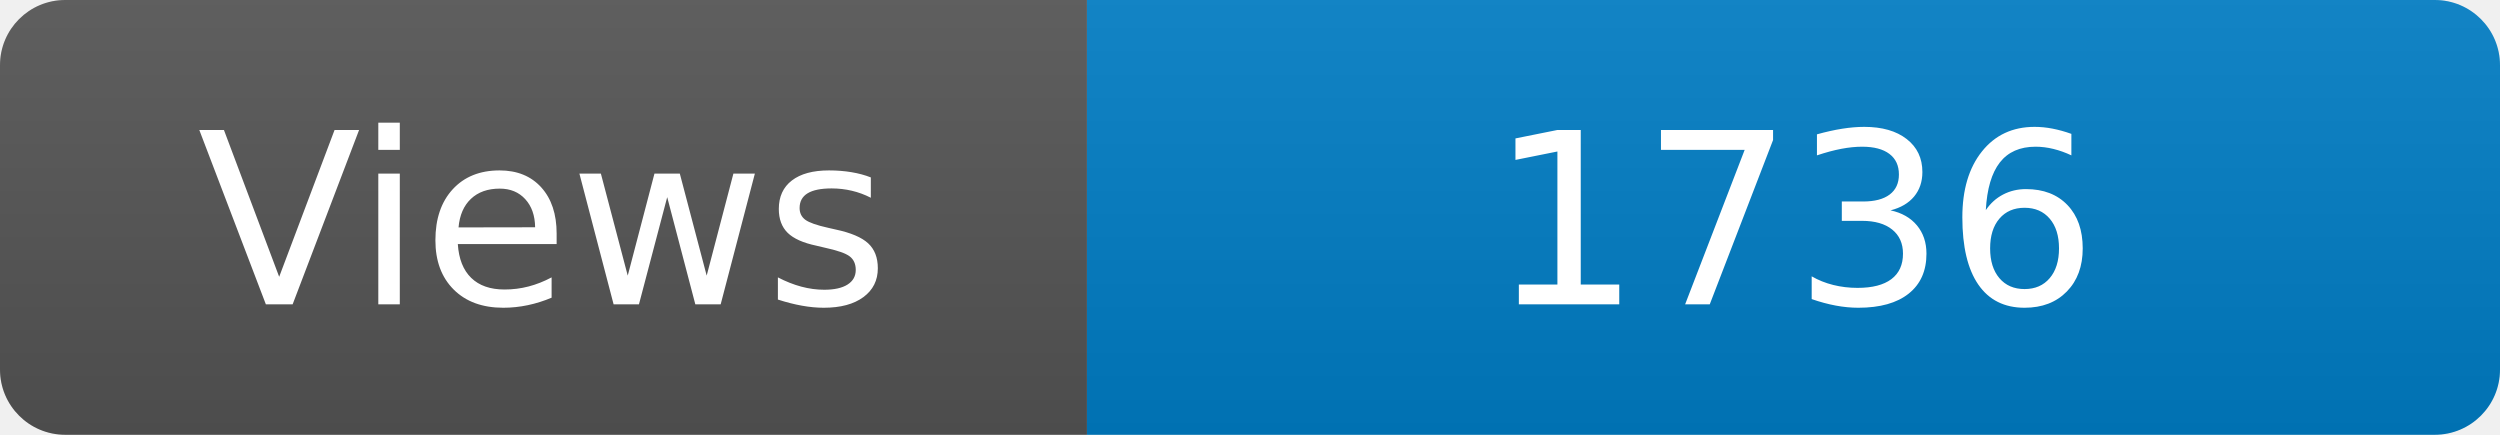
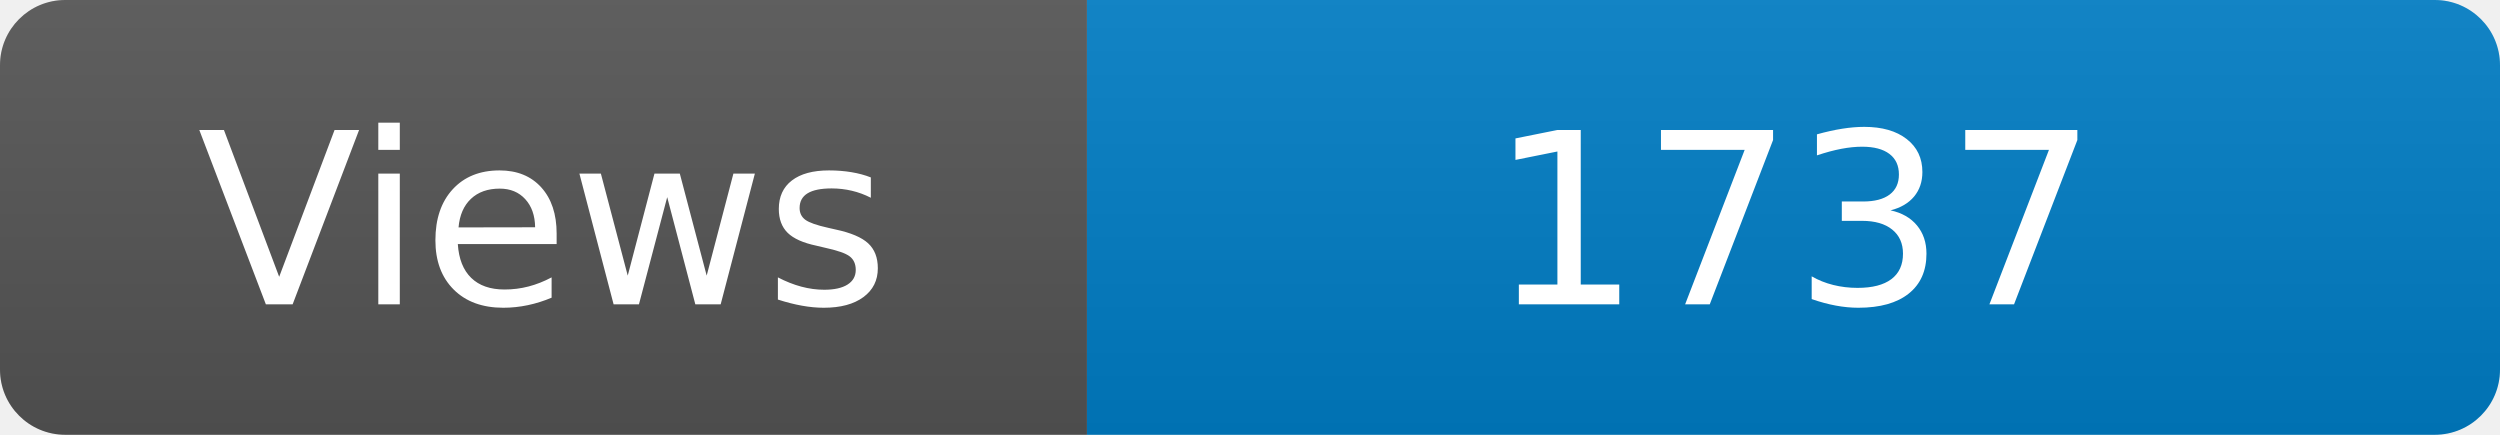
<svg xmlns="http://www.w3.org/2000/svg" width="115" height="20" role="img" aria-label="Maintained?: yes">
  <linearGradient id="s" x2="0" y2="100%">
    <stop offset="0" stop-color="#bbb" stop-opacity=".1" />
    <stop offset="1" stop-opacity=".1" />
  </linearGradient>
  <clipPath id="r">
    <rect width="115" height="20" rx="3" fill="#fff" />
  </clipPath>
  <g clip-path="url(#r)">
    <rect width="50" height="20" fill="#555" />
    <rect x="50" width="160" height="20" fill="#007ec6" />
    <rect width="115" height="20" fill="url(#s)" />
  </g>
  <g fill="#fff" text-anchor="middle" font-family="Verdana,Geneva,DejaVu Sans,sans-serif" font-size="110">
    <text x="250" y="140" transform="scale(.1)" fill="#fff">Views</text>
-     <text x="825" y="140" transform="scale(.1)" fill="#fff">1736</text>
+     <text x="825" y="140" transform="scale(.1)" fill="#fff">1737</text>
  </g>
</svg>
